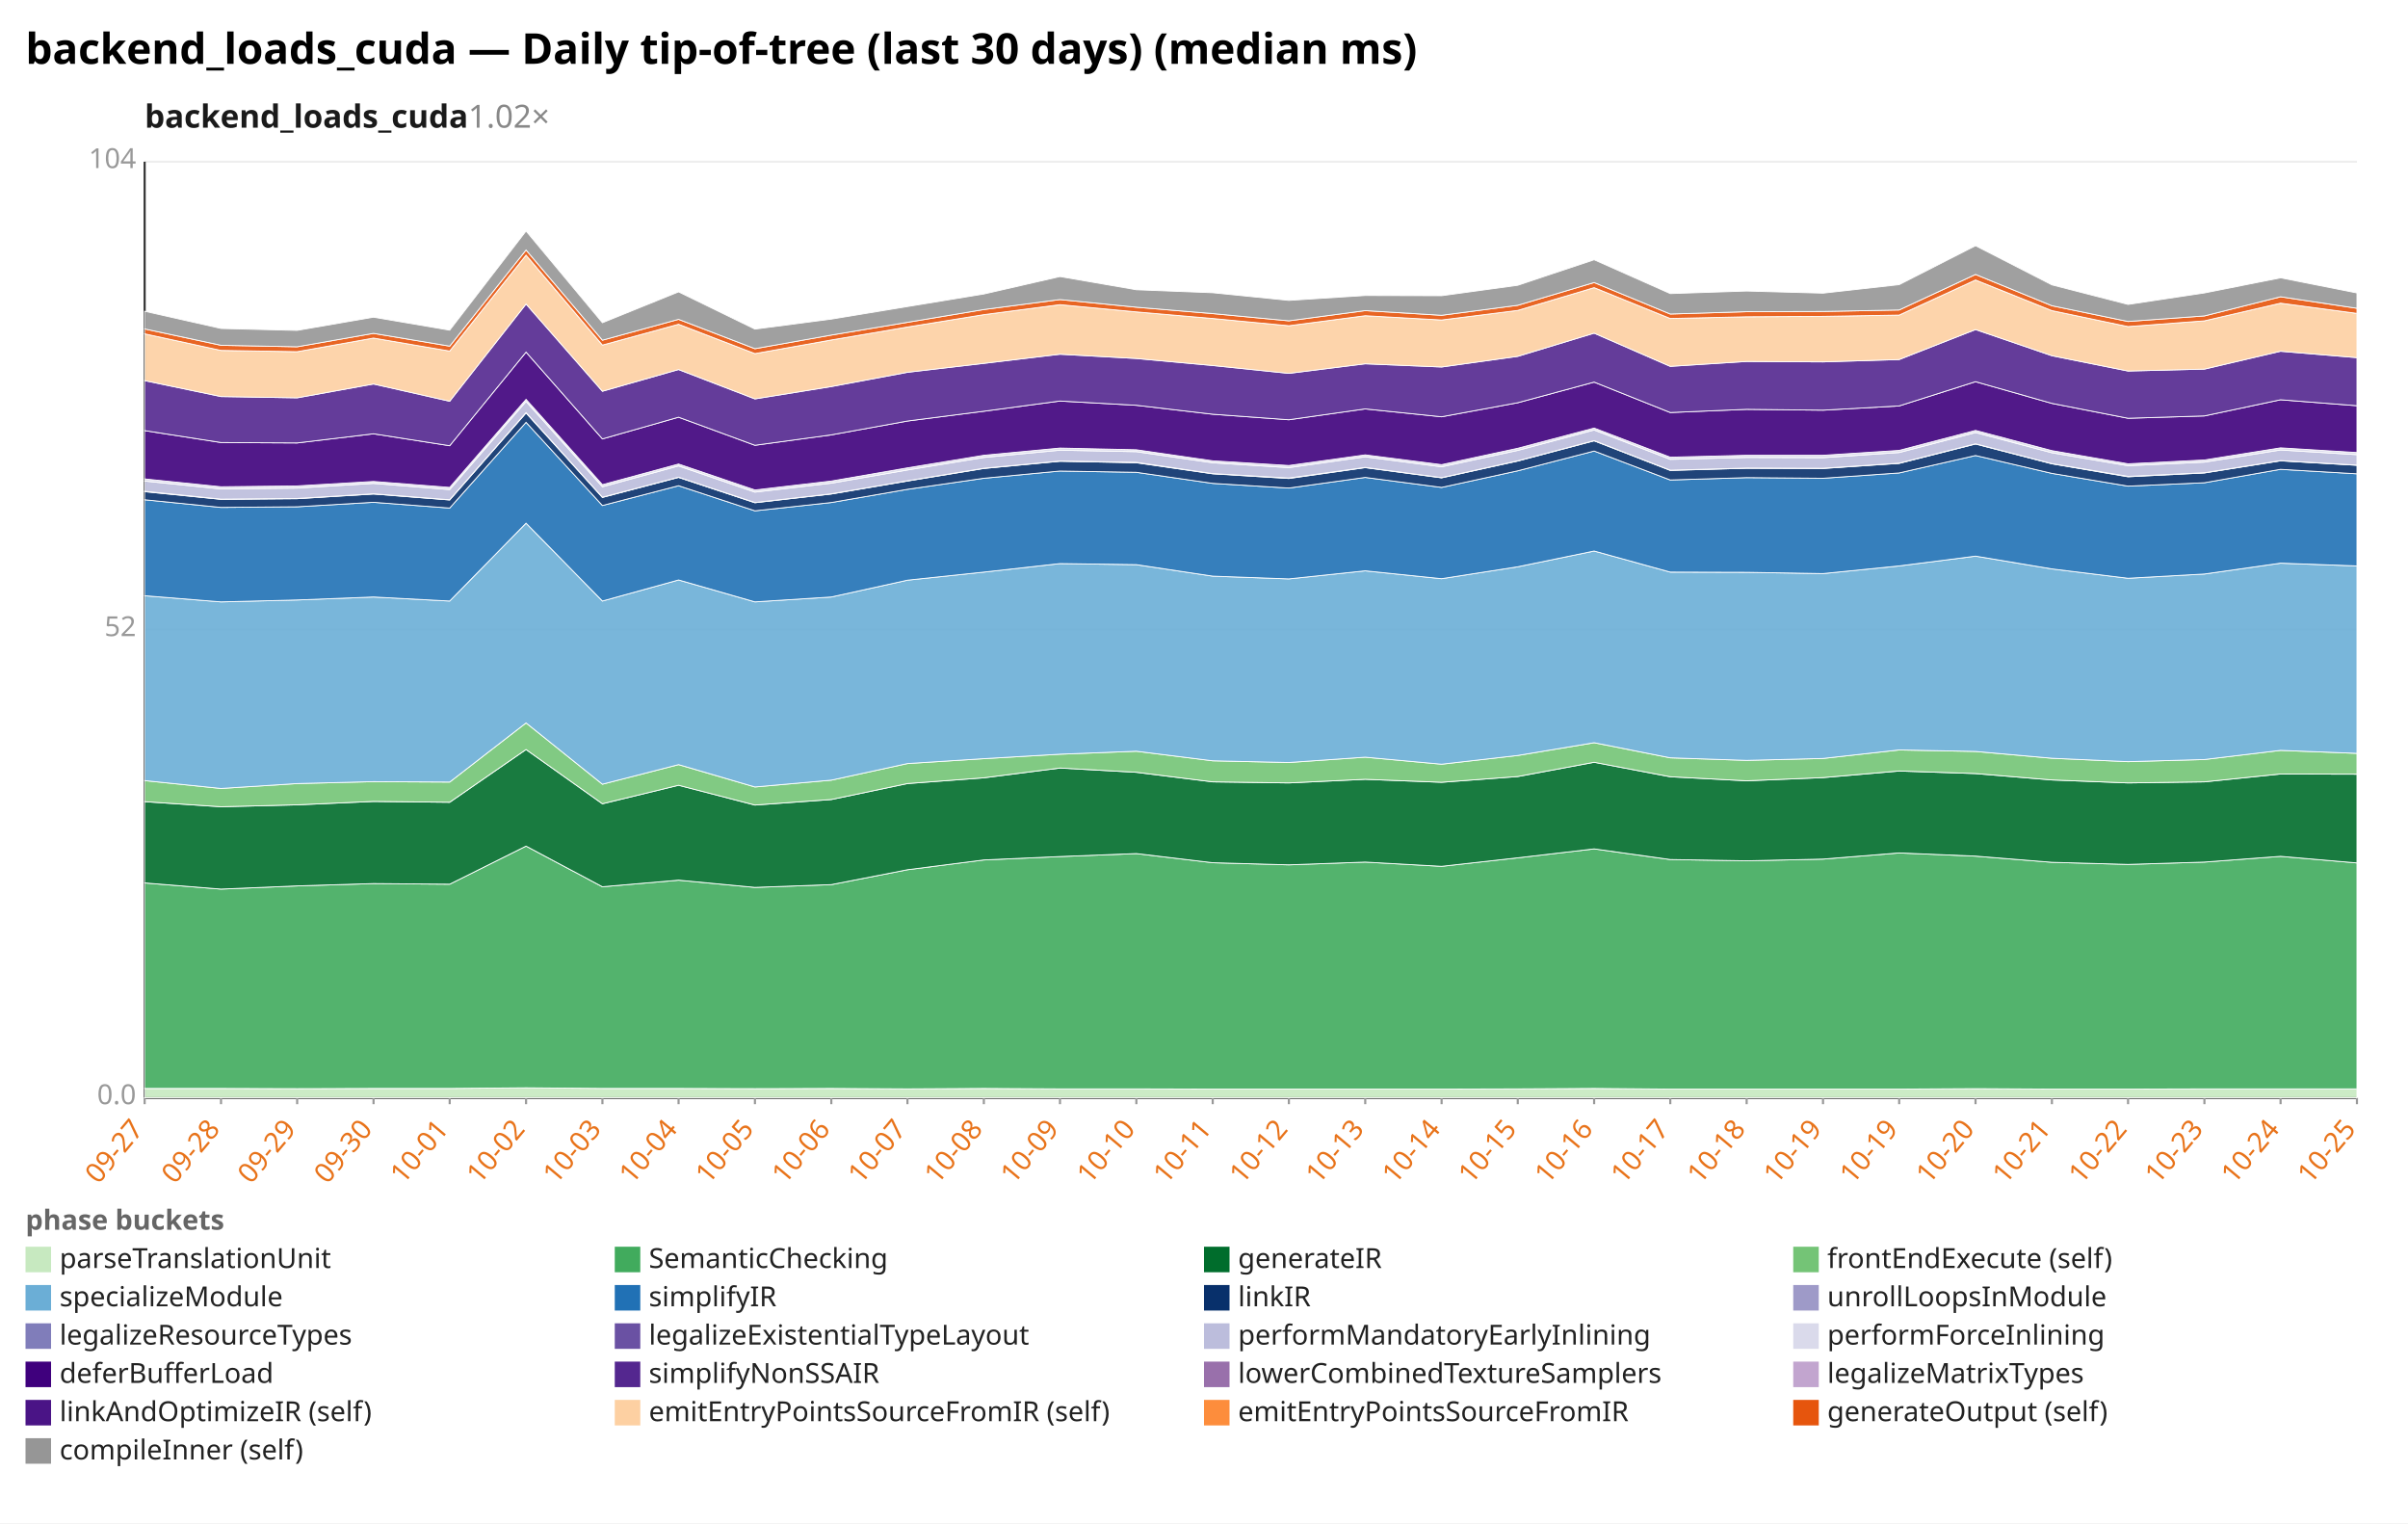
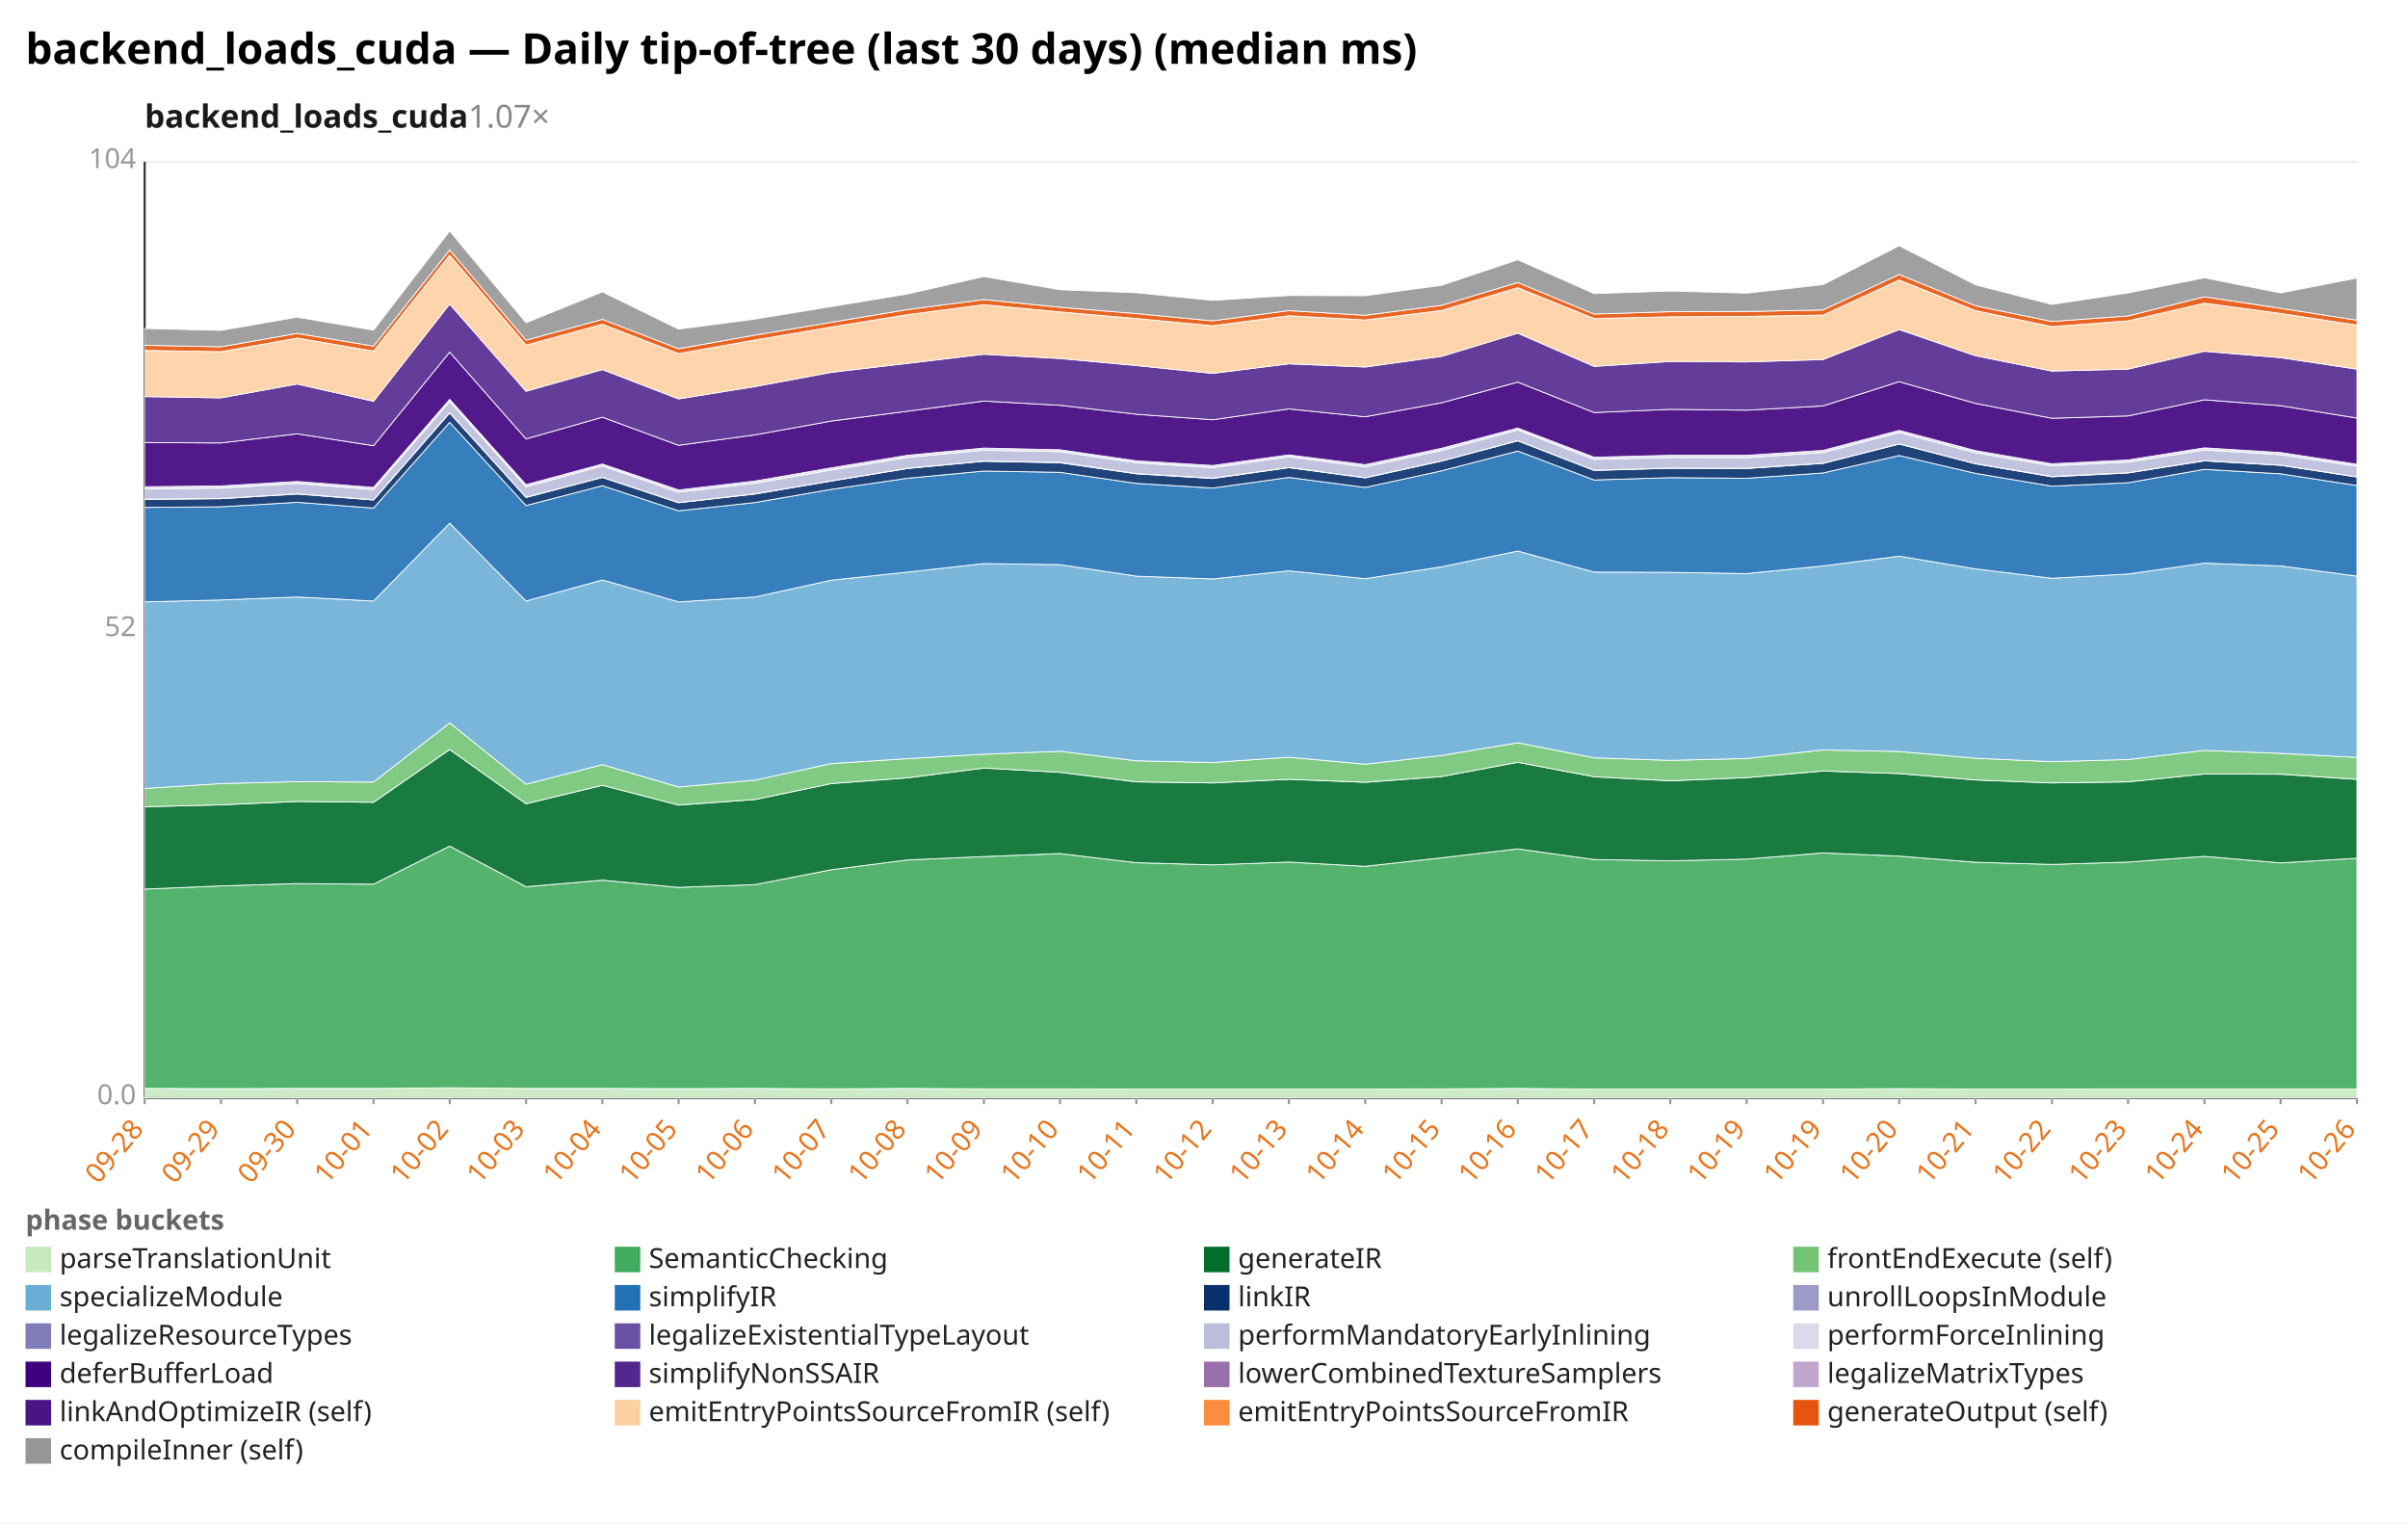
<svg xmlns="http://www.w3.org/2000/svg" width="1132" height="716" viewBox="0 0 1132 716" preserveAspectRatio="xMidYMid meet" font-family="sans-serif" font-size="13">
  <rect width="1132" height="716" fill="white" />
  <text x="12" y="30" font-size="20" font-weight="bold">backend_loads_cuda — Daily tip-of-tree (last 30 days) (median ms)</text>
-   <text x="68" y="60" font-size="15" font-weight="600" fill="#1a1a1a">backend_loads_cuda<tspan fill="#888" font-weight="400" text-decoration="none">  1.02×</tspan>
+   <text x="68" y="60" font-size="15" font-weight="600" fill="#1a1a1a">backend_loads_cuda<tspan fill="#888" font-weight="400" text-decoration="none">  1.07×</tspan>
  </text>
  <line x1="68.0" y1="516.0" x2="1108.0" y2="516.0" stroke="#eee" />
  <text x="64.0" y="519.0" text-anchor="end" fill="#999">0.0</text>
  <line x1="68.0" y1="296.0" x2="1108.0" y2="296.0" stroke="#eee" />
  <text x="64.0" y="299.0" text-anchor="end" fill="#999">52</text>
  <line x1="68.0" y1="76.0" x2="1108.0" y2="76.0" stroke="#eee" />
  <text x="64.0" y="79.0" text-anchor="end" fill="#999">104</text>
  <line x1="68.0" y1="76.0" x2="68.0" y2="516.0" stroke="#333" />
  <line x1="68.0" y1="516.0" x2="1108.0" y2="516.0" stroke="#333" />
  <line x1="68.0" y1="516.0" x2="68.0" y2="519.0" stroke="#999" />
-   <text x="68.0" y="531.0" text-anchor="end" fill="#e8731a" transform="rotate(-50 68.0 531.0)">09-27</text>
+   <text x="68.0" y="531.0" text-anchor="end" fill="#e8731a" transform="rotate(-50 68.0 531.0)">09-28</text>
  <line x1="103.9" y1="516.0" x2="103.9" y2="519.0" stroke="#999" />
-   <text x="103.9" y="531.0" text-anchor="end" fill="#e8731a" transform="rotate(-50 103.9 531.0)">09-28</text>
+   <text x="103.9" y="531.0" text-anchor="end" fill="#e8731a" transform="rotate(-50 103.9 531.0)">09-29</text>
  <line x1="139.7" y1="516.0" x2="139.7" y2="519.0" stroke="#999" />
-   <text x="139.7" y="531.0" text-anchor="end" fill="#e8731a" transform="rotate(-50 139.7 531.0)">09-29</text>
+   <text x="139.7" y="531.0" text-anchor="end" fill="#e8731a" transform="rotate(-50 139.7 531.0)">09-30</text>
  <line x1="175.6" y1="516.0" x2="175.6" y2="519.0" stroke="#999" />
-   <text x="175.6" y="531.0" text-anchor="end" fill="#e8731a" transform="rotate(-50 175.6 531.0)">09-30</text>
+   <text x="175.6" y="531.0" text-anchor="end" fill="#e8731a" transform="rotate(-50 175.6 531.0)">10-01</text>
  <line x1="211.4" y1="516.0" x2="211.4" y2="519.0" stroke="#999" />
-   <text x="211.4" y="531.0" text-anchor="end" fill="#e8731a" transform="rotate(-50 211.4 531.0)">10-01</text>
+   <text x="211.4" y="531.0" text-anchor="end" fill="#e8731a" transform="rotate(-50 211.4 531.0)">10-02</text>
  <line x1="247.3" y1="516.0" x2="247.3" y2="519.0" stroke="#999" />
-   <text x="247.3" y="531.0" text-anchor="end" fill="#e8731a" transform="rotate(-50 247.3 531.0)">10-02</text>
+   <text x="247.3" y="531.0" text-anchor="end" fill="#e8731a" transform="rotate(-50 247.3 531.0)">10-03</text>
  <line x1="283.2" y1="516.0" x2="283.2" y2="519.0" stroke="#999" />
-   <text x="283.2" y="531.0" text-anchor="end" fill="#e8731a" transform="rotate(-50 283.2 531.0)">10-03</text>
+   <text x="283.2" y="531.0" text-anchor="end" fill="#e8731a" transform="rotate(-50 283.2 531.0)">10-04</text>
  <line x1="319.0" y1="516.0" x2="319.0" y2="519.0" stroke="#999" />
-   <text x="319.0" y="531.0" text-anchor="end" fill="#e8731a" transform="rotate(-50 319.0 531.0)">10-04</text>
+   <text x="319.0" y="531.0" text-anchor="end" fill="#e8731a" transform="rotate(-50 319.0 531.0)">10-05</text>
  <line x1="354.9" y1="516.0" x2="354.9" y2="519.0" stroke="#999" />
-   <text x="354.9" y="531.0" text-anchor="end" fill="#e8731a" transform="rotate(-50 354.9 531.0)">10-05</text>
+   <text x="354.9" y="531.0" text-anchor="end" fill="#e8731a" transform="rotate(-50 354.9 531.0)">10-06</text>
  <line x1="390.8" y1="516.0" x2="390.8" y2="519.0" stroke="#999" />
-   <text x="390.8" y="531.0" text-anchor="end" fill="#e8731a" transform="rotate(-50 390.8 531.0)">10-06</text>
+   <text x="390.8" y="531.0" text-anchor="end" fill="#e8731a" transform="rotate(-50 390.8 531.0)">10-07</text>
  <line x1="426.6" y1="516.0" x2="426.6" y2="519.0" stroke="#999" />
-   <text x="426.6" y="531.0" text-anchor="end" fill="#e8731a" transform="rotate(-50 426.6 531.0)">10-07</text>
+   <text x="426.6" y="531.0" text-anchor="end" fill="#e8731a" transform="rotate(-50 426.6 531.0)">10-08</text>
  <line x1="462.5" y1="516.0" x2="462.5" y2="519.0" stroke="#999" />
-   <text x="462.5" y="531.0" text-anchor="end" fill="#e8731a" transform="rotate(-50 462.5 531.0)">10-08</text>
+   <text x="462.5" y="531.0" text-anchor="end" fill="#e8731a" transform="rotate(-50 462.5 531.0)">10-09</text>
  <line x1="498.3" y1="516.0" x2="498.3" y2="519.0" stroke="#999" />
-   <text x="498.3" y="531.0" text-anchor="end" fill="#e8731a" transform="rotate(-50 498.3 531.0)">10-09</text>
+   <text x="498.3" y="531.0" text-anchor="end" fill="#e8731a" transform="rotate(-50 498.3 531.0)">10-10</text>
  <line x1="534.2" y1="516.0" x2="534.2" y2="519.0" stroke="#999" />
-   <text x="534.2" y="531.0" text-anchor="end" fill="#e8731a" transform="rotate(-50 534.2 531.0)">10-10</text>
+   <text x="534.2" y="531.0" text-anchor="end" fill="#e8731a" transform="rotate(-50 534.2 531.0)">10-11</text>
  <line x1="570.1" y1="516.0" x2="570.1" y2="519.0" stroke="#999" />
-   <text x="570.1" y="531.0" text-anchor="end" fill="#e8731a" transform="rotate(-50 570.1 531.0)">10-11</text>
+   <text x="570.1" y="531.0" text-anchor="end" fill="#e8731a" transform="rotate(-50 570.1 531.0)">10-12</text>
  <line x1="605.9" y1="516.0" x2="605.9" y2="519.0" stroke="#999" />
-   <text x="605.9" y="531.0" text-anchor="end" fill="#e8731a" transform="rotate(-50 605.9 531.0)">10-12</text>
+   <text x="605.9" y="531.0" text-anchor="end" fill="#e8731a" transform="rotate(-50 605.9 531.0)">10-13</text>
  <line x1="641.8" y1="516.0" x2="641.8" y2="519.0" stroke="#999" />
-   <text x="641.8" y="531.0" text-anchor="end" fill="#e8731a" transform="rotate(-50 641.8 531.0)">10-13</text>
+   <text x="641.8" y="531.0" text-anchor="end" fill="#e8731a" transform="rotate(-50 641.8 531.0)">10-14</text>
  <line x1="677.7" y1="516.0" x2="677.7" y2="519.0" stroke="#999" />
-   <text x="677.7" y="531.0" text-anchor="end" fill="#e8731a" transform="rotate(-50 677.7 531.0)">10-14</text>
+   <text x="677.7" y="531.0" text-anchor="end" fill="#e8731a" transform="rotate(-50 677.7 531.0)">10-15</text>
  <line x1="713.5" y1="516.0" x2="713.5" y2="519.0" stroke="#999" />
-   <text x="713.5" y="531.0" text-anchor="end" fill="#e8731a" transform="rotate(-50 713.5 531.0)">10-15</text>
+   <text x="713.5" y="531.0" text-anchor="end" fill="#e8731a" transform="rotate(-50 713.5 531.0)">10-16</text>
  <line x1="749.4" y1="516.0" x2="749.4" y2="519.0" stroke="#999" />
-   <text x="749.4" y="531.0" text-anchor="end" fill="#e8731a" transform="rotate(-50 749.4 531.0)">10-16</text>
+   <text x="749.4" y="531.0" text-anchor="end" fill="#e8731a" transform="rotate(-50 749.4 531.0)">10-17</text>
  <line x1="785.2" y1="516.0" x2="785.2" y2="519.0" stroke="#999" />
-   <text x="785.2" y="531.0" text-anchor="end" fill="#e8731a" transform="rotate(-50 785.2 531.0)">10-17</text>
+   <text x="785.2" y="531.0" text-anchor="end" fill="#e8731a" transform="rotate(-50 785.2 531.0)">10-18</text>
  <line x1="821.1" y1="516.0" x2="821.1" y2="519.0" stroke="#999" />
-   <text x="821.1" y="531.0" text-anchor="end" fill="#e8731a" transform="rotate(-50 821.1 531.0)">10-18</text>
+   <text x="821.1" y="531.0" text-anchor="end" fill="#e8731a" transform="rotate(-50 821.1 531.0)">10-19</text>
  <line x1="857.0" y1="516.0" x2="857.0" y2="519.0" stroke="#999" />
  <text x="857.0" y="531.0" text-anchor="end" fill="#e8731a" transform="rotate(-50 857.0 531.0)">10-19</text>
  <line x1="892.8" y1="516.0" x2="892.8" y2="519.0" stroke="#999" />
-   <text x="892.8" y="531.0" text-anchor="end" fill="#e8731a" transform="rotate(-50 892.8 531.0)">10-19</text>
+   <text x="892.8" y="531.0" text-anchor="end" fill="#e8731a" transform="rotate(-50 892.8 531.0)">10-20</text>
  <line x1="928.7" y1="516.0" x2="928.7" y2="519.0" stroke="#999" />
-   <text x="928.7" y="531.0" text-anchor="end" fill="#e8731a" transform="rotate(-50 928.7 531.0)">10-20</text>
+   <text x="928.7" y="531.0" text-anchor="end" fill="#e8731a" transform="rotate(-50 928.7 531.0)">10-21</text>
  <line x1="964.6" y1="516.0" x2="964.6" y2="519.0" stroke="#999" />
-   <text x="964.6" y="531.0" text-anchor="end" fill="#e8731a" transform="rotate(-50 964.6 531.0)">10-21</text>
+   <text x="964.6" y="531.0" text-anchor="end" fill="#e8731a" transform="rotate(-50 964.6 531.0)">10-22</text>
  <line x1="1000.4" y1="516.0" x2="1000.4" y2="519.0" stroke="#999" />
-   <text x="1000.4" y="531.0" text-anchor="end" fill="#e8731a" transform="rotate(-50 1000.4 531.0)">10-22</text>
+   <text x="1000.4" y="531.0" text-anchor="end" fill="#e8731a" transform="rotate(-50 1000.4 531.0)">10-23</text>
  <line x1="1036.3" y1="516.0" x2="1036.3" y2="519.0" stroke="#999" />
-   <text x="1036.3" y="531.0" text-anchor="end" fill="#e8731a" transform="rotate(-50 1036.3 531.0)">10-23</text>
+   <text x="1036.3" y="531.0" text-anchor="end" fill="#e8731a" transform="rotate(-50 1036.3 531.0)">10-24</text>
  <line x1="1072.1" y1="516.0" x2="1072.1" y2="519.0" stroke="#999" />
-   <text x="1072.1" y="531.0" text-anchor="end" fill="#e8731a" transform="rotate(-50 1072.1 531.0)">10-24</text>
+   <text x="1072.1" y="531.0" text-anchor="end" fill="#e8731a" transform="rotate(-50 1072.1 531.0)">10-25</text>
  <line x1="1108.0" y1="516.0" x2="1108.0" y2="519.0" stroke="#999" />
-   <text x="1108.0" y="531.0" text-anchor="end" fill="#e8731a" transform="rotate(-50 1108.0 531.0)">10-25</text>
-   <polygon points="68.0,511.6 103.9,511.6 139.7,511.7 175.6,511.6 211.4,511.6 247.3,511.3 283.2,511.6 319.0,511.6 354.9,511.7 390.8,511.6 426.6,511.8 462.5,511.6 498.3,511.8 534.2,511.8 570.1,511.9 605.9,511.9 641.8,511.9 677.7,511.9 713.5,511.8 749.4,511.6 785.2,511.9 821.1,511.9 857.0,511.9 892.8,511.9 928.7,511.7 964.6,511.9 1000.4,511.9 1036.3,511.8 1072.1,511.8 1108.0,511.8 1108.0,516.0 1072.1,516.0 1036.3,516.0 1000.4,516.0 964.6,516.0 928.7,516.0 892.8,516.0 857.0,516.0 821.1,516.0 785.2,516.0 749.4,516.0 713.5,516.0 677.7,516.0 641.8,516.0 605.9,516.0 570.1,516.0 534.2,516.0 498.3,516.0 462.5,516.0 426.6,516.0 390.8,516.0 354.9,516.0 319.0,516.0 283.2,516.0 247.3,516.0 211.4,516.0 175.6,516.0 139.7,516.0 103.9,516.0 68.0,516.0" fill="#c7e9c0" fill-opacity="0.9" stroke="#fff" stroke-width="0.4" />
-   <polygon points="68.0,415.0 103.9,417.9 139.7,416.4 175.6,415.3 211.4,415.6 247.3,397.7 283.2,416.8 319.0,413.7 354.9,417.1 390.8,415.8 426.6,408.8 462.5,404.2 498.3,402.6 534.2,401.2 570.1,405.5 605.9,406.5 641.8,405.2 677.7,407.2 713.5,403.2 749.4,399.0 785.2,404.0 821.1,404.6 857.0,403.8 892.8,400.9 928.7,402.4 964.6,405.3 1000.4,406.3 1036.3,405.2 1072.1,402.5 1108.0,405.6 1108.0,511.8 1072.1,511.8 1036.3,511.8 1000.4,511.9 964.6,511.9 928.7,511.7 892.8,511.9 857.0,511.9 821.1,511.9 785.2,511.9 749.4,511.6 713.5,511.8 677.7,511.9 641.8,511.9 605.9,511.9 570.1,511.9 534.2,511.8 498.3,511.8 462.5,511.6 426.6,511.8 390.8,511.6 354.9,511.7 319.0,511.6 283.2,511.6 247.3,511.3 211.4,511.6 175.6,511.6 139.7,511.7 103.9,511.6 68.0,511.6" fill="#41ab5d" fill-opacity="0.9" stroke="#fff" stroke-width="0.4" />
-   <polygon points="68.0,376.8 103.9,379.2 139.7,378.3 175.6,376.7 211.4,377.1 247.3,352.3 283.2,377.8 319.0,369.1 354.9,378.4 390.8,375.8 426.6,368.3 462.5,365.6 498.3,361.0 534.2,363.0 570.1,367.5 605.9,368.0 641.8,366.3 677.7,367.7 713.5,365.0 749.4,358.3 785.2,365.1 821.1,367.0 857.0,365.5 892.8,362.4 928.7,363.6 964.6,366.6 1000.4,368.0 1036.3,367.5 1072.1,363.8 1108.0,363.9 1108.0,405.6 1072.1,402.5 1036.3,405.2 1000.4,406.3 964.6,405.3 928.7,402.4 892.8,400.9 857.0,403.8 821.1,404.6 785.2,404.0 749.4,399.0 713.5,403.2 677.7,407.2 641.8,405.2 605.9,406.5 570.1,405.5 534.2,401.2 498.3,402.6 462.5,404.2 426.6,408.8 390.8,415.8 354.9,417.1 319.0,413.7 283.2,416.8 247.3,397.7 211.4,415.6 175.6,415.3 139.7,416.4 103.9,417.9 68.0,415.0" fill="#006d2c" fill-opacity="0.9" stroke="#fff" stroke-width="0.4" />
-   <polygon points="68.0,366.9 103.9,370.6 139.7,368.3 175.6,367.4 211.4,367.6 247.3,339.8 283.2,368.6 319.0,359.4 354.9,369.9 390.8,366.7 426.6,358.9 462.5,356.6 498.3,354.5 534.2,353.1 570.1,357.6 605.9,358.4 641.8,355.9 677.7,359.2 713.5,355.1 749.4,349.1 785.2,356.2 821.1,357.4 857.0,356.5 892.8,352.5 928.7,353.2 964.6,356.4 1000.4,358.0 1036.3,357.0 1072.1,352.7 1108.0,354.1 1108.0,363.9 1072.1,363.8 1036.3,367.5 1000.4,368.0 964.6,366.6 928.7,363.6 892.8,362.4 857.0,365.5 821.1,367.0 785.2,365.1 749.4,358.3 713.5,365.0 677.7,367.7 641.8,366.3 605.9,368.0 570.1,367.5 534.2,363.0 498.3,361.0 462.5,365.6 426.6,368.3 390.8,375.8 354.9,378.4 319.0,369.1 283.2,377.8 247.3,352.3 211.4,377.1 175.6,376.7 139.7,378.3 103.9,379.2 68.0,376.8" fill="#74c476" fill-opacity="0.9" stroke="#fff" stroke-width="0.4" />
-   <polygon points="68.0,280.0 103.9,282.9 139.7,282.0 175.6,280.6 211.4,282.5 247.3,245.9 283.2,282.5 319.0,272.6 354.9,282.9 390.8,280.6 426.6,272.7 462.5,268.9 498.3,264.9 534.2,265.4 570.1,270.8 605.9,272.1 641.8,268.3 677.7,272.0 713.5,266.4 749.4,259.0 785.2,268.9 821.1,269.0 857.0,269.6 892.8,266.0 928.7,261.4 964.6,267.4 1000.4,271.8 1036.3,269.8 1072.1,264.7 1108.0,266.0 1108.0,354.1 1072.1,352.7 1036.3,357.0 1000.4,358.0 964.6,356.4 928.7,353.2 892.8,352.5 857.0,356.5 821.1,357.4 785.2,356.2 749.4,349.1 713.5,355.1 677.7,359.2 641.8,355.9 605.9,358.4 570.1,357.6 534.2,353.1 498.3,354.5 462.5,356.6 426.6,358.9 390.8,366.7 354.9,369.9 319.0,359.4 283.2,368.6 247.3,339.8 211.4,367.6 175.6,367.4 139.7,368.3 103.9,370.6 68.0,366.9" fill="#6baed6" fill-opacity="0.9" stroke="#fff" stroke-width="0.4" />
-   <polygon points="68.0,234.9 103.9,238.5 139.7,238.2 175.6,236.1 211.4,238.8 247.3,198.5 283.2,237.6 319.0,228.3 354.9,240.1 390.8,236.2 426.6,230.0 462.5,224.8 498.3,221.4 534.2,222.0 570.1,227.2 605.9,229.4 641.8,224.4 677.7,229.1 713.5,221.3 749.4,212.0 785.2,225.6 821.1,224.5 857.0,224.8 892.8,222.3 928.7,214.1 964.6,222.5 1000.4,228.5 1036.3,226.9 1072.1,220.6 1108.0,222.7 1108.0,266.0 1072.1,264.7 1036.3,269.8 1000.4,271.8 964.6,267.4 928.7,261.4 892.8,266.0 857.0,269.6 821.1,269.0 785.2,268.9 749.4,259.0 713.5,266.4 677.7,272.0 641.8,268.3 605.9,272.1 570.1,270.8 534.2,265.4 498.3,264.9 462.5,268.9 426.6,272.7 390.8,280.6 354.9,282.9 319.0,272.6 283.2,282.5 247.3,245.9 211.4,282.5 175.6,280.6 139.7,282.0 103.9,282.9 68.0,280.0" fill="#2171b5" fill-opacity="0.9" stroke="#fff" stroke-width="0.4" />
-   <polygon points="68.0,231.1 103.9,234.7 139.7,234.4 175.6,232.2 211.4,235.0 247.3,194.1 283.2,233.8 319.0,224.4 354.9,236.3 390.8,232.2 426.6,226.1 462.5,220.2 498.3,216.8 534.2,217.5 570.1,222.7 605.9,224.9 641.8,219.8 677.7,224.6 713.5,216.7 749.4,207.2 785.2,221.1 821.1,220.1 857.0,220.2 892.8,217.8 928.7,208.7 964.6,218.0 1000.4,224.1 1036.3,222.3 1072.1,216.6 1108.0,218.7 1108.0,222.7 1072.1,220.6 1036.3,226.9 1000.4,228.5 964.6,222.5 928.7,214.1 892.8,222.3 857.0,224.8 821.1,224.5 785.2,225.6 749.4,212.0 713.5,221.3 677.7,229.1 641.8,224.4 605.9,229.4 570.1,227.2 534.2,222.0 498.3,221.4 462.5,224.8 426.6,230.0 390.8,236.2 354.9,240.1 319.0,228.3 283.2,237.6 247.3,198.5 211.4,238.8 175.6,236.1 139.7,238.2 103.9,238.5 68.0,234.9" fill="#08306b" fill-opacity="0.9" stroke="#fff" stroke-width="0.4" />
-   <polygon points="68.0,230.9 103.9,234.6 139.7,234.3 175.6,232.1 211.4,234.9 247.3,193.9 283.2,233.7 319.0,224.3 354.9,236.2 390.8,232.1 426.6,226.0 462.5,220.1 498.3,216.7 534.2,217.3 570.1,222.6 605.9,224.7 641.8,219.7 677.7,224.5 713.5,216.6 749.4,207.1 785.2,221.0 821.1,220.0 857.0,220.1 892.8,217.7 928.7,208.6 964.6,217.9 1000.4,223.9 1036.3,222.2 1072.1,216.5 1108.0,218.6 1108.0,218.7 1072.1,216.6 1036.3,222.3 1000.4,224.1 964.6,218.0 928.7,208.7 892.8,217.8 857.0,220.2 821.1,220.1 785.2,221.1 749.4,207.2 713.5,216.7 677.7,224.6 641.8,219.8 605.9,224.9 570.1,222.7 534.2,217.5 498.3,216.8 462.5,220.2 426.6,226.1 390.8,232.2 354.9,236.3 319.0,224.4 283.2,233.8 247.3,194.1 211.4,235.0 175.6,232.2 139.7,234.4 103.9,234.7 68.0,231.1" fill="#9e9ac8" fill-opacity="0.9" stroke="#fff" stroke-width="0.4" />
-   <polygon points="68.0,226.1 103.9,229.8 139.7,229.4 175.6,227.2 211.4,230.1 247.3,188.7 283.2,228.8 319.0,219.0 354.9,231.3 390.8,227.1 426.6,220.9 462.5,215.0 498.3,211.6 534.2,212.3 570.1,217.5 605.9,219.8 641.8,214.7 677.7,219.4 713.5,211.7 749.4,202.1 785.2,215.9 821.1,215.0 857.0,215.1 892.8,212.7 928.7,203.3 964.6,212.8 1000.4,218.9 1036.3,217.2 1072.1,211.5 1108.0,213.7 1108.0,218.6 1072.1,216.5 1036.3,222.2 1000.4,223.9 964.6,217.9 928.7,208.6 892.8,217.7 857.0,220.1 821.1,220.0 785.2,221.0 749.4,207.1 713.5,216.6 677.7,224.5 641.8,219.7 605.9,224.7 570.1,222.6 534.2,217.3 498.3,216.7 462.5,220.1 426.6,226.0 390.8,232.1 354.9,236.2 319.0,224.3 283.2,233.7 247.3,193.9 211.4,234.9 175.6,232.1 139.7,234.3 103.9,234.6 68.0,230.9" fill="#bcbddc" fill-opacity="0.9" stroke="#fff" stroke-width="0.4" />
-   <polygon points="68.0,225.1 103.9,228.8 139.7,228.4 175.6,226.3 211.4,229.1 247.3,187.7 283.2,227.8 319.0,218.1 354.9,230.3 390.8,226.1 426.6,219.9 462.5,214.0 498.3,210.6 534.2,211.4 570.1,216.6 605.9,218.8 641.8,213.8 677.7,218.4 713.5,210.7 749.4,201.2 785.2,214.9 821.1,214.0 857.0,214.0 892.8,211.7 928.7,202.3 964.6,211.8 1000.4,218.0 1036.3,216.2 1072.1,210.5 1108.0,212.7 1108.0,213.7 1072.1,211.5 1036.3,217.2 1000.4,218.9 964.6,212.8 928.7,203.3 892.8,212.7 857.0,215.1 821.1,215.0 785.2,215.9 749.4,202.1 713.5,211.7 677.7,219.4 641.8,214.7 605.9,219.8 570.1,217.5 534.2,212.3 498.3,211.6 462.5,215.0 426.6,220.9 390.8,227.1 354.9,231.3 319.0,219.0 283.2,228.8 247.3,188.7 211.4,230.1 175.6,227.2 139.7,229.4 103.9,229.8 68.0,226.1" fill="#dadaeb" fill-opacity="0.9" stroke="#fff" stroke-width="0.4" />
-   <polygon points="68.0,202.4 103.9,208.0 139.7,208.2 175.6,203.9 211.4,209.5 247.3,165.5 283.2,206.3 319.0,196.1 354.9,209.3 390.8,204.4 426.6,197.9 462.5,193.3 498.3,188.5 534.2,190.5 570.1,194.7 605.9,197.3 641.8,192.2 677.7,195.9 713.5,189.3 749.4,179.6 785.2,193.9 821.1,192.4 857.0,192.8 892.8,190.8 928.7,179.4 964.6,189.6 1000.4,196.6 1036.3,195.5 1072.1,187.9 1108.0,190.7 1108.0,212.7 1072.1,210.5 1036.3,216.2 1000.4,218.0 964.6,211.8 928.7,202.3 892.8,211.7 857.0,214.0 821.1,214.0 785.2,214.9 749.4,201.2 713.5,210.7 677.7,218.4 641.8,213.8 605.9,218.8 570.1,216.6 534.2,211.4 498.3,210.6 462.5,214.0 426.6,219.9 390.8,226.1 354.9,230.3 319.0,218.1 283.2,227.8 247.3,187.7 211.4,229.1 175.6,226.3 139.7,228.4 103.9,228.8 68.0,225.1" fill="#3f007d" fill-opacity="0.9" stroke="#fff" stroke-width="0.4" />
-   <polygon points="68.0,178.9 103.9,186.4 139.7,187.0 175.6,180.5 211.4,188.6 247.3,142.9 283.2,183.9 319.0,173.7 354.9,187.5 390.8,181.7 426.6,175.0 462.5,170.8 498.3,166.5 534.2,168.5 570.1,171.8 605.9,175.5 641.8,171.0 677.7,172.5 713.5,167.5 749.4,156.6 785.2,172.2 821.1,169.9 857.0,170.1 892.8,169.0 928.7,154.9 964.6,167.2 1000.4,174.4 1036.3,173.5 1072.1,165.1 1108.0,168.1 1108.0,190.7 1072.1,187.9 1036.3,195.5 1000.4,196.6 964.6,189.6 928.7,179.4 892.8,190.8 857.0,192.8 821.1,192.4 785.2,193.9 749.4,179.6 713.5,189.3 677.7,195.9 641.8,192.2 605.9,197.3 570.1,194.7 534.2,190.5 498.3,188.5 462.5,193.3 426.6,197.9 390.8,204.4 354.9,209.3 319.0,196.1 283.2,206.3 247.3,165.5 211.4,209.5 175.6,203.9 139.7,208.2 103.9,208.0 68.0,202.4" fill="#54278f" fill-opacity="0.9" stroke="#fff" stroke-width="0.4" />
-   <polygon points="68.0,156.9 103.9,164.7 139.7,165.3 175.6,158.9 211.4,165.0 247.3,119.9 283.2,162.2 319.0,152.4 354.9,166.2 390.8,159.8 426.6,153.7 462.5,147.9 498.3,143.2 534.2,146.6 570.1,149.7 605.9,153.1 641.8,148.4 677.7,150.4 713.5,145.9 749.4,135.2 785.2,149.7 821.1,148.9 857.0,148.7 892.8,148.1 928.7,131.6 964.6,146.0 1000.4,153.5 1036.3,150.8 1072.1,142.5 1108.0,147.3 1108.0,168.1 1072.1,165.1 1036.3,173.5 1000.4,174.4 964.6,167.2 928.7,154.9 892.8,169.0 857.0,170.1 821.1,169.9 785.2,172.2 749.4,156.6 713.5,167.5 677.7,172.5 641.8,171.0 605.9,175.5 570.1,171.8 534.2,168.5 498.3,166.5 462.5,170.8 426.6,175.0 390.8,181.7 354.9,187.5 319.0,173.7 283.2,183.9 247.3,142.9 211.4,188.6 175.6,180.5 139.7,187.0 103.9,186.4 68.0,178.9" fill="#fdd0a2" fill-opacity="0.9" stroke="#fff" stroke-width="0.4" />
-   <polygon points="68.0,154.6 103.9,162.3 139.7,163.0 175.6,156.7 211.4,162.7 247.3,117.5 283.2,159.9 319.0,150.1 354.9,163.9 390.8,157.5 426.6,151.5 462.5,145.5 498.3,140.8 534.2,144.4 570.1,147.4 605.9,150.8 641.8,146.0 677.7,148.2 713.5,143.5 749.4,132.8 785.2,147.6 821.1,146.5 857.0,146.4 892.8,145.7 928.7,129.0 964.6,143.7 1000.4,151.1 1036.3,148.5 1072.1,139.5 1108.0,144.9 1108.0,147.3 1072.1,142.5 1036.3,150.8 1000.4,153.5 964.6,146.0 928.7,131.6 892.8,148.1 857.0,148.7 821.1,148.9 785.2,149.7 749.4,135.2 713.5,145.9 677.7,150.4 641.8,148.4 605.9,153.1 570.1,149.7 534.2,146.6 498.3,143.2 462.5,147.9 426.6,153.7 390.8,159.8 354.9,166.2 319.0,152.4 283.2,162.2 247.3,119.9 211.4,165.0 175.6,158.9 139.7,165.3 103.9,164.7 68.0,156.9" fill="#e6550d" fill-opacity="0.9" stroke="#fff" stroke-width="0.4" />
-   <polygon points="68.0,146.3 103.9,154.4 139.7,155.3 175.6,149.1 211.4,155.2 247.3,108.6 283.2,151.7 319.0,137.2 354.9,154.7 390.8,150.0 426.6,144.1 462.5,138.2 498.3,130.0 534.2,136.2 570.1,137.6 605.9,141.2 641.8,138.9 677.7,139.0 713.5,134.1 749.4,122.1 785.2,138.0 821.1,136.8 857.0,137.8 892.8,133.8 928.7,115.5 964.6,133.9 1000.4,143.1 1036.3,137.7 1072.1,130.6 1108.0,137.7 1108.0,144.9 1072.1,139.5 1036.3,148.5 1000.4,151.1 964.6,143.7 928.7,129.0 892.8,145.7 857.0,146.4 821.1,146.5 785.2,147.6 749.4,132.8 713.5,143.5 677.7,148.2 641.8,146.0 605.9,150.8 570.1,147.4 534.2,144.4 498.3,140.8 462.5,145.5 426.6,151.5 390.8,157.5 354.9,163.9 319.0,150.1 283.2,159.9 247.3,117.5 211.4,162.7 175.6,156.7 139.7,163.0 103.9,162.3 68.0,154.6" fill="#969696" fill-opacity="0.9" stroke="#fff" stroke-width="0.4" />
+   <text x="1108.0" y="531.0" text-anchor="end" fill="#e8731a" transform="rotate(-50 1108.0 531.0)">10-26</text>
+   <polygon points="68.0,511.6 103.9,511.7 139.7,511.6 175.6,511.6 211.4,511.3 247.3,511.6 283.2,511.6 319.0,511.7 354.9,511.6 390.8,511.8 426.6,511.6 462.5,511.8 498.3,511.8 534.2,511.9 570.1,511.9 605.9,511.9 641.8,511.9 677.7,511.8 713.5,511.6 749.4,511.9 785.2,511.9 821.1,511.9 857.0,511.9 892.8,511.7 928.7,511.9 964.6,511.9 1000.4,511.8 1036.3,511.8 1072.1,511.8 1108.0,511.8 1108.0,516.0 1072.1,516.0 1036.3,516.0 1000.4,516.0 964.6,516.0 928.7,516.0 892.8,516.0 857.0,516.0 821.1,516.0 785.2,516.0 749.4,516.0 713.5,516.0 677.7,516.0 641.8,516.0 605.9,516.0 570.1,516.0 534.2,516.0 498.3,516.0 462.5,516.0 426.6,516.0 390.8,516.0 354.9,516.0 319.0,516.0 283.2,516.0 247.3,516.0 211.4,516.0 175.6,516.0 139.7,516.0 103.9,516.0 68.0,516.0" fill="#c7e9c0" fill-opacity="0.9" stroke="#fff" stroke-width="0.4" />
+   <polygon points="68.0,417.9 103.9,416.4 139.7,415.3 175.6,415.6 211.4,397.7 247.3,416.8 283.2,413.7 319.0,417.1 354.9,415.8 390.8,408.8 426.6,404.2 462.5,402.6 498.3,401.2 534.2,405.5 570.1,406.5 605.9,405.2 641.8,407.2 677.7,403.2 713.5,399.0 749.4,404.0 785.2,404.6 821.1,403.8 857.0,400.9 892.8,402.4 928.7,405.3 964.6,406.3 1000.4,405.2 1036.3,402.5 1072.1,405.6 1108.0,403.4 1108.0,511.8 1072.1,511.8 1036.3,511.8 1000.4,511.8 964.6,511.9 928.7,511.9 892.8,511.7 857.0,511.9 821.1,511.9 785.2,511.9 749.4,511.9 713.5,511.6 677.7,511.8 641.8,511.9 605.9,511.9 570.1,511.9 534.2,511.9 498.3,511.8 462.5,511.8 426.6,511.6 390.8,511.8 354.9,511.6 319.0,511.7 283.2,511.6 247.3,511.6 211.4,511.3 175.6,511.6 139.7,511.6 103.9,511.7 68.0,511.6" fill="#41ab5d" fill-opacity="0.9" stroke="#fff" stroke-width="0.4" />
+   <polygon points="68.0,379.2 103.9,378.3 139.7,376.7 175.6,377.1 211.4,352.3 247.3,377.8 283.2,369.1 319.0,378.4 354.9,375.8 390.8,368.3 426.6,365.6 462.5,361.0 498.3,363.0 534.2,367.5 570.1,368.0 605.9,366.3 641.8,367.7 677.7,365.0 713.5,358.3 749.4,365.1 785.2,367.0 821.1,365.5 857.0,362.4 892.8,363.6 928.7,366.6 964.6,368.0 1000.4,367.5 1036.3,363.8 1072.1,363.9 1108.0,366.3 1108.0,403.4 1072.1,405.6 1036.3,402.5 1000.4,405.2 964.6,406.3 928.7,405.3 892.8,402.4 857.0,400.9 821.1,403.8 785.2,404.6 749.4,404.0 713.5,399.0 677.7,403.2 641.8,407.2 605.9,405.2 570.1,406.5 534.2,405.5 498.3,401.2 462.5,402.6 426.6,404.2 390.8,408.8 354.9,415.8 319.0,417.1 283.2,413.7 247.3,416.8 211.4,397.7 175.6,415.6 139.7,415.3 103.9,416.4 68.0,417.9" fill="#006d2c" fill-opacity="0.9" stroke="#fff" stroke-width="0.4" />
+   <polygon points="68.0,370.6 103.9,368.3 139.7,367.4 175.6,367.6 211.4,339.8 247.3,368.6 283.2,359.4 319.0,369.9 354.9,366.7 390.8,358.9 426.6,356.6 462.5,354.5 498.3,353.1 534.2,357.6 570.1,358.4 605.9,355.9 641.8,359.2 677.7,355.1 713.5,349.1 749.4,356.2 785.2,357.4 821.1,356.5 857.0,352.5 892.8,353.2 928.7,356.4 964.6,358.0 1000.4,357.0 1036.3,352.7 1072.1,354.1 1108.0,356.0 1108.0,366.3 1072.1,363.9 1036.3,363.8 1000.4,367.5 964.6,368.0 928.7,366.6 892.8,363.6 857.0,362.4 821.1,365.5 785.2,367.0 749.4,365.1 713.5,358.3 677.7,365.0 641.8,367.7 605.9,366.3 570.1,368.0 534.2,367.5 498.3,363.0 462.5,361.0 426.6,365.6 390.8,368.3 354.9,375.8 319.0,378.4 283.2,369.1 247.3,377.8 211.4,352.3 175.6,377.1 139.7,376.7 103.9,378.3 68.0,379.2" fill="#74c476" fill-opacity="0.9" stroke="#fff" stroke-width="0.4" />
+   <polygon points="68.0,282.9 103.9,282.0 139.7,280.6 175.6,282.5 211.4,245.9 247.3,282.5 283.2,272.6 319.0,282.9 354.9,280.6 390.8,272.7 426.6,268.9 462.5,264.9 498.3,265.4 534.2,270.8 570.1,272.1 605.9,268.3 641.8,272.0 677.7,266.4 713.5,259.0 749.4,268.9 785.2,269.0 821.1,269.6 857.0,266.0 892.8,261.4 928.7,267.4 964.6,271.8 1000.4,269.8 1036.3,264.7 1072.1,266.0 1108.0,270.8 1108.0,356.0 1072.1,354.1 1036.3,352.7 1000.4,357.0 964.6,358.0 928.7,356.4 892.8,353.2 857.0,352.5 821.1,356.5 785.2,357.4 749.4,356.2 713.5,349.1 677.7,355.1 641.8,359.2 605.9,355.9 570.1,358.4 534.2,357.6 498.3,353.1 462.5,354.5 426.6,356.6 390.8,358.9 354.9,366.7 319.0,369.9 283.2,359.4 247.3,368.6 211.4,339.8 175.6,367.6 139.7,367.4 103.9,368.3 68.0,370.6" fill="#6baed6" fill-opacity="0.9" stroke="#fff" stroke-width="0.4" />
+   <polygon points="68.0,238.5 103.9,238.2 139.7,236.1 175.6,238.8 211.4,198.5 247.3,237.6 283.2,228.3 319.0,240.1 354.9,236.2 390.8,230.0 426.6,224.8 462.5,221.4 498.3,222.0 534.2,227.2 570.1,229.4 605.9,224.4 641.8,229.1 677.7,221.3 713.5,212.0 749.4,225.6 785.2,224.5 821.1,224.8 857.0,222.3 892.8,214.1 928.7,222.5 964.6,228.5 1000.4,226.9 1036.3,220.6 1072.1,222.7 1108.0,228.2 1108.0,270.8 1072.1,266.0 1036.3,264.7 1000.4,269.8 964.6,271.8 928.7,267.4 892.8,261.4 857.0,266.0 821.1,269.6 785.2,269.0 749.4,268.9 713.5,259.0 677.7,266.4 641.8,272.0 605.9,268.3 570.1,272.1 534.2,270.8 498.3,265.4 462.5,264.9 426.6,268.9 390.8,272.7 354.9,280.6 319.0,282.9 283.2,272.6 247.3,282.5 211.4,245.9 175.6,282.5 139.7,280.6 103.9,282.0 68.0,282.9" fill="#2171b5" fill-opacity="0.9" stroke="#fff" stroke-width="0.4" />
+   <polygon points="68.0,234.7 103.9,234.4 139.7,232.2 175.6,235.0 211.4,194.1 247.3,233.8 283.2,224.4 319.0,236.3 354.9,232.2 390.8,226.1 426.6,220.2 462.5,216.8 498.3,217.5 534.2,222.7 570.1,224.9 605.9,219.8 641.8,224.6 677.7,216.7 713.5,207.2 749.4,221.1 785.2,220.1 821.1,220.2 857.0,217.8 892.8,208.7 928.7,218.0 964.6,224.1 1000.4,222.3 1036.3,216.6 1072.1,218.7 1108.0,224.2 1108.0,228.2 1072.1,222.7 1036.3,220.6 1000.4,226.9 964.6,228.5 928.7,222.5 892.8,214.1 857.0,222.3 821.1,224.8 785.2,224.5 749.4,225.6 713.5,212.0 677.7,221.3 641.8,229.1 605.9,224.4 570.1,229.4 534.2,227.2 498.3,222.0 462.5,221.4 426.6,224.8 390.8,230.0 354.9,236.2 319.0,240.1 283.2,228.3 247.3,237.6 211.4,198.5 175.6,238.8 139.7,236.1 103.9,238.2 68.0,238.5" fill="#08306b" fill-opacity="0.9" stroke="#fff" stroke-width="0.4" />
+   <polygon points="68.0,234.6 103.9,234.3 139.7,232.1 175.6,234.9 211.4,193.9 247.3,233.7 283.2,224.3 319.0,236.2 354.9,232.1 390.8,226.0 426.6,220.1 462.5,216.7 498.3,217.3 534.2,222.6 570.1,224.7 605.9,219.7 641.8,224.5 677.7,216.6 713.5,207.1 749.4,221.0 785.2,220.0 821.1,220.1 857.0,217.7 892.8,208.6 928.7,217.9 964.6,223.9 1000.4,222.2 1036.3,216.5 1072.1,218.6 1108.0,224.1 1108.0,224.2 1072.1,218.7 1036.3,216.6 1000.4,222.3 964.6,224.1 928.7,218.0 892.8,208.7 857.0,217.8 821.1,220.2 785.2,220.1 749.4,221.1 713.5,207.2 677.7,216.7 641.8,224.6 605.9,219.8 570.1,224.9 534.2,222.7 498.3,217.5 462.5,216.8 426.6,220.2 390.8,226.1 354.9,232.2 319.0,236.3 283.2,224.4 247.3,233.8 211.4,194.1 175.6,235.0 139.7,232.2 103.9,234.4 68.0,234.7" fill="#9e9ac8" fill-opacity="0.9" stroke="#fff" stroke-width="0.4" />
+   <polygon points="68.0,229.8 103.9,229.4 139.7,227.2 175.6,230.1 211.4,188.7 247.3,228.8 283.2,219.0 319.0,231.3 354.9,227.1 390.8,220.9 426.6,215.0 462.5,211.6 498.3,212.3 534.2,217.5 570.1,219.8 605.9,214.7 641.8,219.4 677.7,211.7 713.5,202.1 749.4,215.9 785.2,215.0 821.1,215.1 857.0,212.7 892.8,203.3 928.7,212.8 964.6,218.9 1000.4,217.2 1036.3,211.5 1072.1,213.7 1108.0,219.1 1108.0,224.1 1072.1,218.6 1036.3,216.5 1000.4,222.2 964.6,223.9 928.7,217.9 892.8,208.6 857.0,217.7 821.1,220.1 785.2,220.0 749.4,221.0 713.5,207.1 677.7,216.6 641.8,224.5 605.9,219.7 570.1,224.7 534.2,222.6 498.3,217.3 462.5,216.7 426.6,220.1 390.8,226.0 354.9,232.1 319.0,236.2 283.2,224.3 247.3,233.7 211.4,193.9 175.6,234.9 139.7,232.1 103.9,234.3 68.0,234.6" fill="#bcbddc" fill-opacity="0.9" stroke="#fff" stroke-width="0.4" />
+   <polygon points="68.0,228.8 103.9,228.4 139.7,226.3 175.6,229.1 211.4,187.7 247.3,227.8 283.2,218.1 319.0,230.3 354.9,226.1 390.8,219.9 426.6,214.0 462.5,210.6 498.3,211.4 534.2,216.6 570.1,218.8 605.9,213.8 641.8,218.4 677.7,210.7 713.5,201.2 749.4,214.9 785.2,214.0 821.1,214.0 857.0,211.7 892.8,202.3 928.7,211.8 964.6,218.0 1000.4,216.2 1036.3,210.5 1072.1,212.7 1108.0,218.2 1108.0,219.1 1072.1,213.7 1036.3,211.5 1000.4,217.2 964.6,218.9 928.7,212.8 892.8,203.3 857.0,212.7 821.1,215.1 785.2,215.0 749.4,215.9 713.5,202.1 677.7,211.7 641.8,219.4 605.9,214.7 570.1,219.8 534.2,217.5 498.3,212.3 462.5,211.6 426.6,215.0 390.8,220.9 354.9,227.1 319.0,231.3 283.2,219.0 247.3,228.8 211.4,188.7 175.6,230.1 139.7,227.2 103.9,229.4 68.0,229.8" fill="#dadaeb" fill-opacity="0.9" stroke="#fff" stroke-width="0.4" />
+   <polygon points="68.0,208.0 103.9,208.2 139.7,203.9 175.6,209.5 211.4,165.5 247.3,206.3 283.2,196.1 319.0,209.3 354.9,204.4 390.8,197.9 426.6,193.3 462.5,188.5 498.3,190.5 534.2,194.7 570.1,197.3 605.9,192.2 641.8,195.9 677.7,189.3 713.5,179.6 749.4,193.9 785.2,192.4 821.1,192.8 857.0,190.8 892.8,179.4 928.7,189.6 964.6,196.6 1000.4,195.5 1036.3,187.9 1072.1,190.7 1108.0,196.5 1108.0,218.2 1072.1,212.7 1036.3,210.5 1000.4,216.2 964.6,218.0 928.7,211.8 892.8,202.3 857.0,211.7 821.1,214.0 785.2,214.0 749.4,214.9 713.5,201.2 677.7,210.7 641.8,218.4 605.9,213.8 570.1,218.8 534.2,216.6 498.3,211.4 462.5,210.6 426.6,214.0 390.8,219.9 354.9,226.1 319.0,230.3 283.2,218.1 247.3,227.8 211.4,187.7 175.6,229.1 139.7,226.3 103.9,228.4 68.0,228.8" fill="#3f007d" fill-opacity="0.9" stroke="#fff" stroke-width="0.4" />
+   <polygon points="68.0,186.4 103.9,187.0 139.7,180.5 175.6,188.6 211.4,142.9 247.3,183.9 283.2,173.7 319.0,187.5 354.9,181.7 390.8,175.0 426.6,170.8 462.5,166.5 498.3,168.5 534.2,171.8 570.1,175.5 605.9,171.0 641.8,172.5 677.7,167.5 713.5,156.6 749.4,172.2 785.2,169.9 821.1,170.1 857.0,169.0 892.8,154.9 928.7,167.2 964.6,174.4 1000.4,173.5 1036.3,165.1 1072.1,168.1 1108.0,173.5 1108.0,196.5 1072.1,190.7 1036.3,187.9 1000.4,195.5 964.6,196.6 928.7,189.6 892.8,179.4 857.0,190.8 821.1,192.8 785.2,192.4 749.4,193.9 713.5,179.6 677.7,189.3 641.8,195.9 605.9,192.2 570.1,197.3 534.2,194.7 498.3,190.5 462.5,188.5 426.6,193.3 390.8,197.9 354.9,204.4 319.0,209.3 283.2,196.1 247.3,206.3 211.4,165.5 175.6,209.5 139.7,203.9 103.9,208.2 68.0,208.0" fill="#54278f" fill-opacity="0.9" stroke="#fff" stroke-width="0.4" />
+   <polygon points="68.0,164.7 103.9,165.3 139.7,158.9 175.6,165.0 211.4,119.9 247.3,162.2 283.2,152.4 319.0,166.2 354.9,159.8 390.8,153.7 426.6,147.9 462.5,143.2 498.3,146.6 534.2,149.7 570.1,153.1 605.9,148.4 641.8,150.4 677.7,145.9 713.5,135.2 749.4,149.7 785.2,148.9 821.1,148.7 857.0,148.1 892.8,131.6 928.7,146.0 964.6,153.5 1000.4,150.8 1036.3,142.5 1072.1,147.3 1108.0,152.8 1108.0,173.5 1072.1,168.1 1036.3,165.1 1000.4,173.5 964.6,174.4 928.7,167.2 892.8,154.9 857.0,169.0 821.1,170.1 785.2,169.9 749.4,172.2 713.5,156.6 677.7,167.5 641.8,172.5 605.9,171.0 570.1,175.5 534.2,171.8 498.3,168.5 462.5,166.5 426.6,170.8 390.8,175.0 354.9,181.7 319.0,187.5 283.2,173.7 247.3,183.9 211.4,142.9 175.6,188.6 139.7,180.5 103.9,187.0 68.0,186.4" fill="#fdd0a2" fill-opacity="0.9" stroke="#fff" stroke-width="0.4" />
+   <polygon points="68.0,162.3 103.9,163.0 139.7,156.7 175.6,162.7 211.4,117.5 247.3,159.9 283.2,150.1 319.0,163.9 354.9,157.5 390.8,151.5 426.6,145.5 462.5,140.8 498.3,144.4 534.2,147.4 570.1,150.8 605.9,146.0 641.8,148.2 677.7,143.5 713.5,132.8 749.4,147.6 785.2,146.5 821.1,146.4 857.0,145.7 892.8,129.0 928.7,143.7 964.6,151.1 1000.4,148.5 1036.3,139.5 1072.1,144.9 1108.0,150.5 1108.0,152.8 1072.1,147.3 1036.3,142.5 1000.4,150.8 964.6,153.5 928.7,146.0 892.8,131.6 857.0,148.1 821.1,148.7 785.2,148.9 749.4,149.7 713.5,135.2 677.7,145.9 641.8,150.4 605.9,148.4 570.1,153.1 534.2,149.7 498.3,146.6 462.5,143.2 426.6,147.9 390.8,153.7 354.9,159.8 319.0,166.2 283.2,152.4 247.3,162.2 211.4,119.9 175.6,165.0 139.7,158.9 103.9,165.3 68.0,164.7" fill="#e6550d" fill-opacity="0.9" stroke="#fff" stroke-width="0.4" />
+   <polygon points="68.0,154.4 103.9,155.3 139.7,149.1 175.6,155.2 211.4,108.6 247.3,151.7 283.2,137.2 319.0,154.7 354.9,150.0 390.8,144.1 426.6,138.2 462.5,130.0 498.3,136.2 534.2,137.6 570.1,141.2 605.9,138.9 641.8,139.0 677.7,134.1 713.5,122.1 749.4,138.0 785.2,136.8 821.1,137.8 857.0,133.8 892.8,115.5 928.7,133.9 964.6,143.1 1000.4,137.7 1036.3,130.6 1072.1,137.7 1108.0,130.7 1108.0,150.5 1072.1,144.9 1036.3,139.5 1000.4,148.5 964.6,151.1 928.7,143.7 892.8,129.0 857.0,145.7 821.1,146.4 785.2,146.5 749.4,147.6 713.5,132.8 677.7,143.5 641.8,148.2 605.9,146.0 570.1,150.8 534.2,147.4 498.3,144.4 462.5,140.8 426.6,145.5 390.8,151.5 354.9,157.5 319.0,163.9 283.2,150.1 247.3,159.9 211.4,117.5 175.6,162.7 139.7,156.7 103.9,163.0 68.0,162.3" fill="#969696" fill-opacity="0.9" stroke="#fff" stroke-width="0.4" />
  <text x="12" y="578" fill="#666" font-weight="600">phase buckets</text>
  <rect x="12" y="586" width="12" height="12" fill="#c7e9c0" />
  <text x="28" y="596" fill="#222">parseTranslationUnit</text>
  <rect x="289" y="586" width="12" height="12" fill="#41ab5d" />
  <text x="305" y="596" fill="#222">SemanticChecking</text>
  <rect x="566" y="586" width="12" height="12" fill="#006d2c" />
  <text x="582" y="596" fill="#222">generateIR</text>
  <rect x="843" y="586" width="12" height="12" fill="#74c476" />
  <text x="859" y="596" fill="#222">frontEndExecute (self)</text>
  <rect x="12" y="604" width="12" height="12" fill="#6baed6" />
  <text x="28" y="614" fill="#222">specializeModule</text>
  <rect x="289" y="604" width="12" height="12" fill="#2171b5" />
  <text x="305" y="614" fill="#222">simplifyIR</text>
  <rect x="566" y="604" width="12" height="12" fill="#08306b" />
  <text x="582" y="614" fill="#222">linkIR</text>
  <rect x="843" y="604" width="12" height="12" fill="#9e9ac8" />
  <text x="859" y="614" fill="#222">unrollLoopsInModule</text>
  <rect x="12" y="622" width="12" height="12" fill="#807dba" />
  <text x="28" y="632" fill="#222">legalizeResourceTypes</text>
  <rect x="289" y="622" width="12" height="12" fill="#6a51a3" />
  <text x="305" y="632" fill="#222">legalizeExistentialTypeLayout</text>
  <rect x="566" y="622" width="12" height="12" fill="#bcbddc" />
  <text x="582" y="632" fill="#222">performMandatoryEarlyInlining</text>
  <rect x="843" y="622" width="12" height="12" fill="#dadaeb" />
  <text x="859" y="632" fill="#222">performForceInlining</text>
  <rect x="12" y="640" width="12" height="12" fill="#3f007d" />
  <text x="28" y="650" fill="#222">deferBufferLoad</text>
  <rect x="289" y="640" width="12" height="12" fill="#54278f" />
  <text x="305" y="650" fill="#222">simplifyNonSSAIR</text>
  <rect x="566" y="640" width="12" height="12" fill="#9970ab" />
  <text x="582" y="650" fill="#222">lowerCombinedTextureSamplers</text>
  <rect x="843" y="640" width="12" height="12" fill="#c2a5cf" />
  <text x="859" y="650" fill="#222">legalizeMatrixTypes</text>
  <rect x="12" y="658" width="12" height="12" fill="#4a1486" />
  <text x="28" y="668" fill="#222">linkAndOptimizeIR (self)</text>
  <rect x="289" y="658" width="12" height="12" fill="#fdd0a2" />
  <text x="305" y="668" fill="#222">emitEntryPointsSourceFromIR (self)</text>
  <rect x="566" y="658" width="12" height="12" fill="#fd8d3c" />
  <text x="582" y="668" fill="#222">emitEntryPointsSourceFromIR</text>
  <rect x="843" y="658" width="12" height="12" fill="#e6550d" />
  <text x="859" y="668" fill="#222">generateOutput (self)</text>
  <rect x="12" y="676" width="12" height="12" fill="#969696" />
  <text x="28" y="686" fill="#222">compileInner (self)</text>
</svg>
